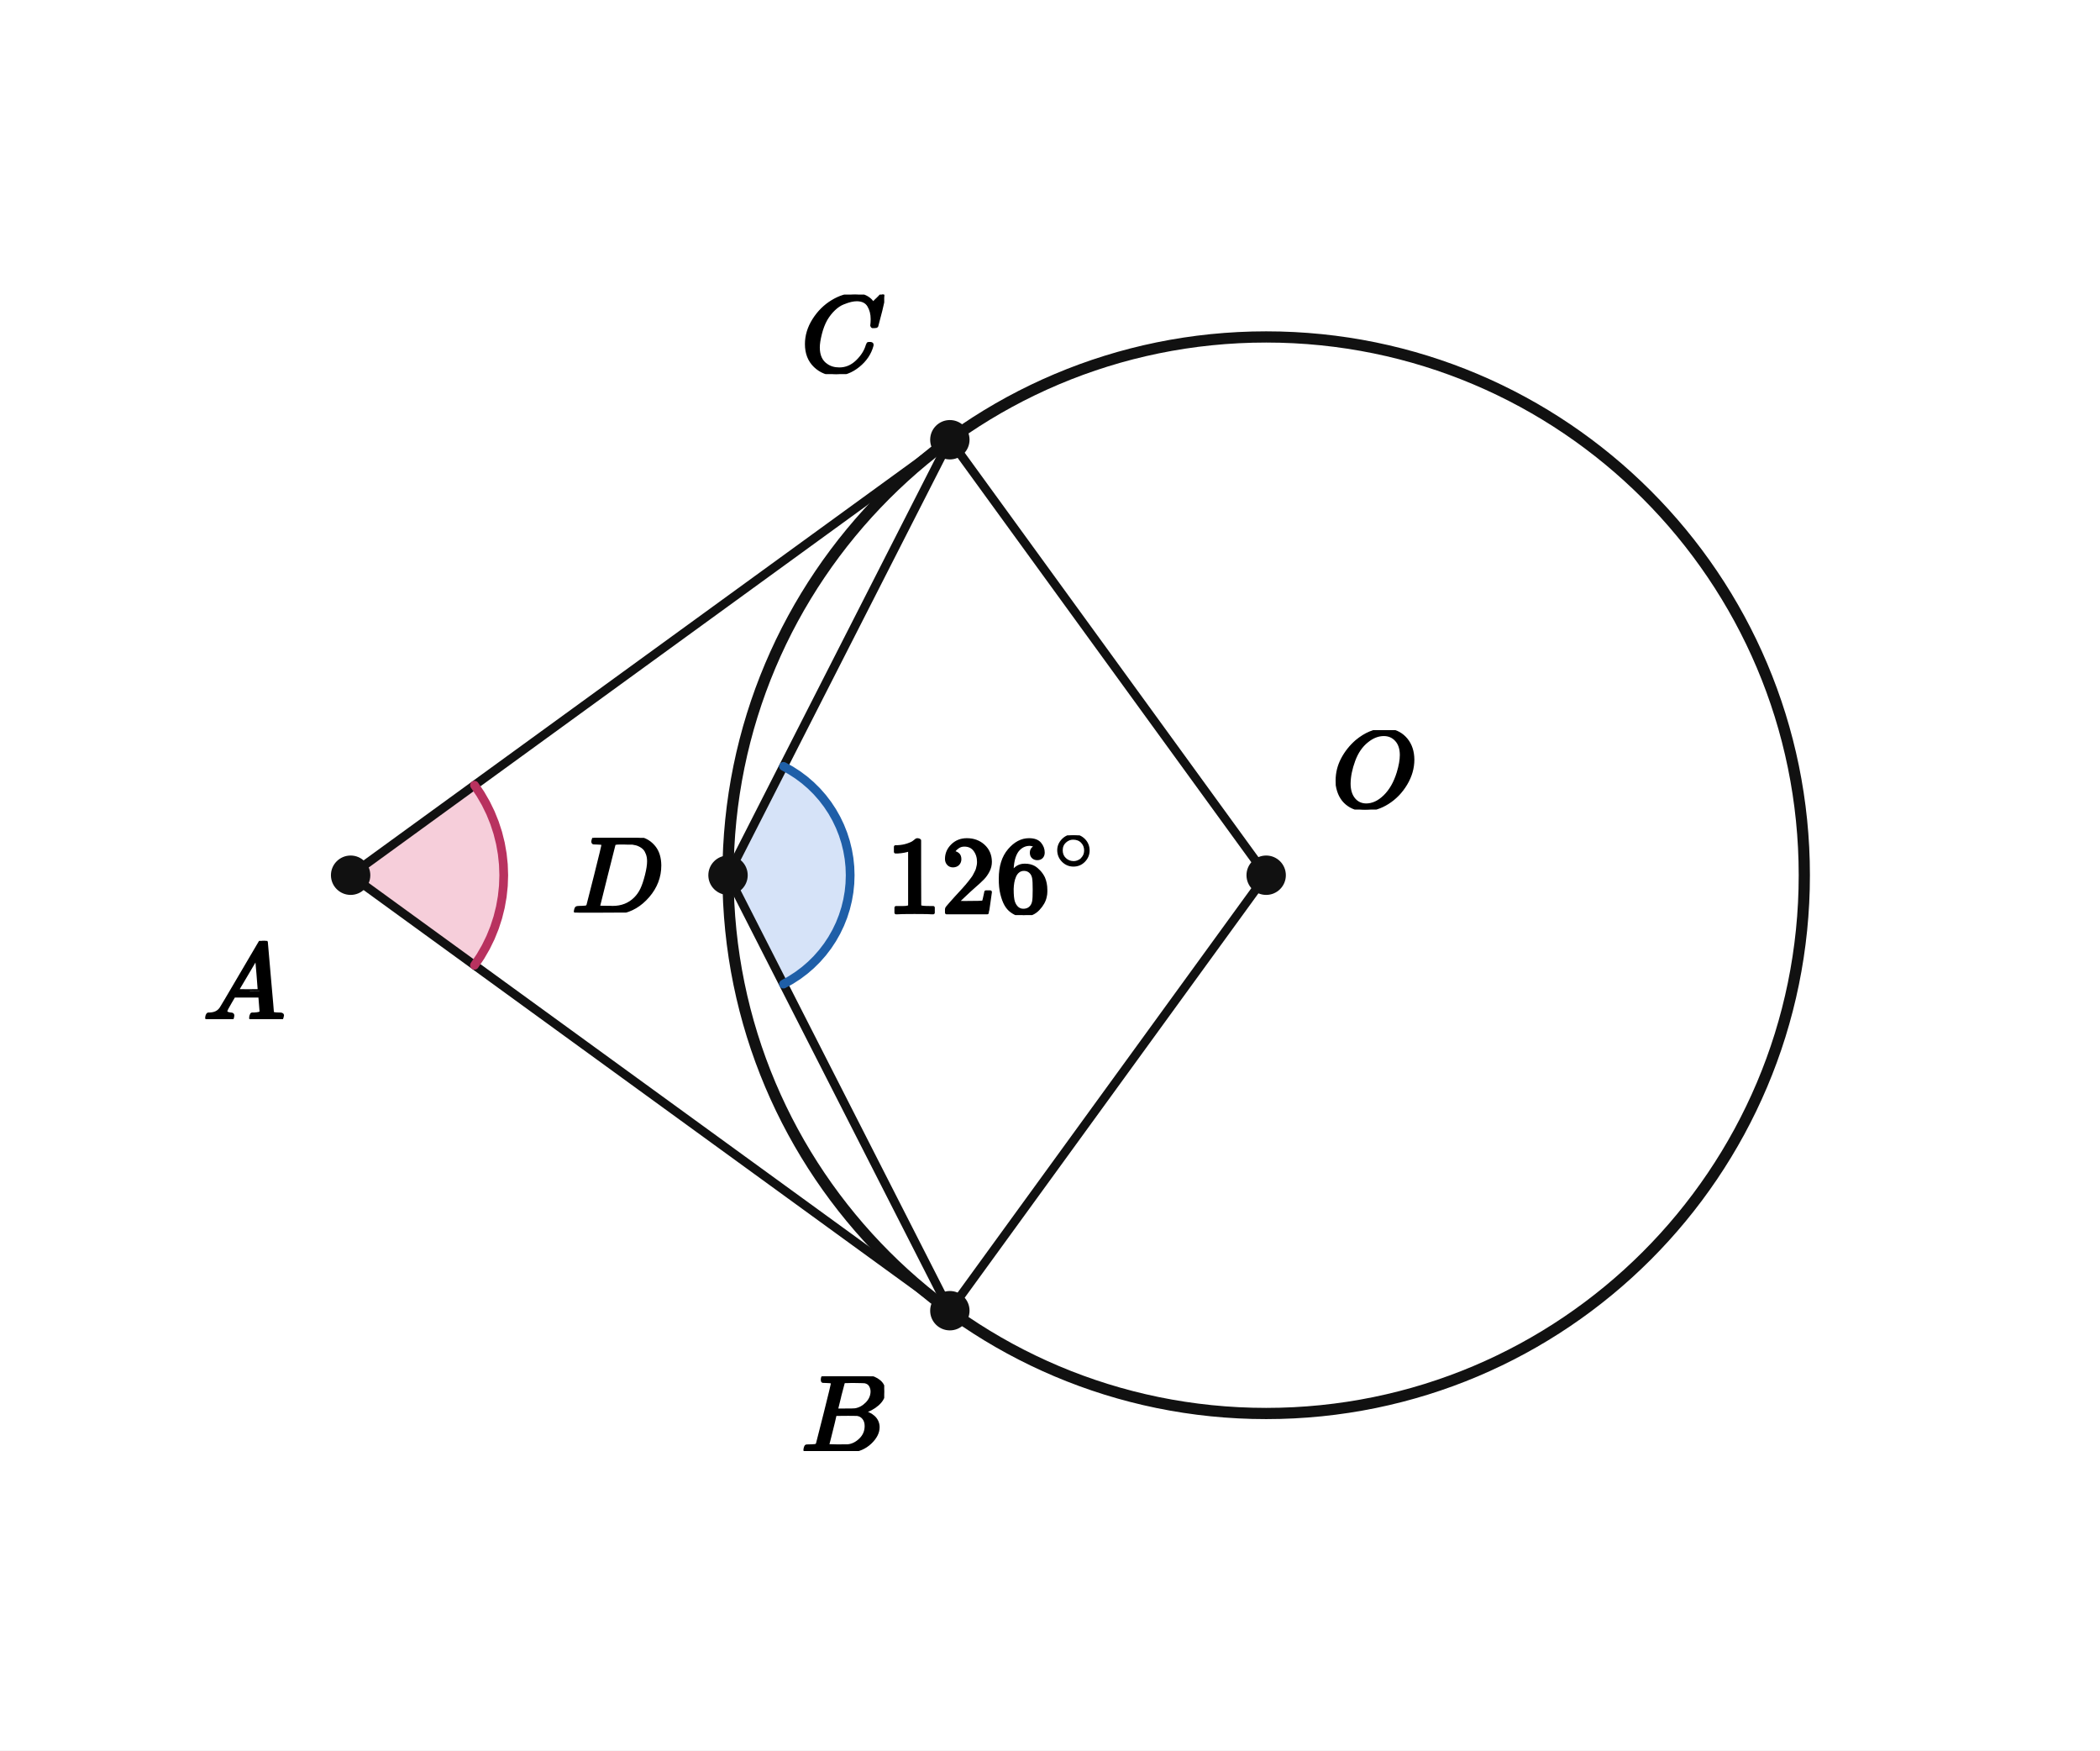
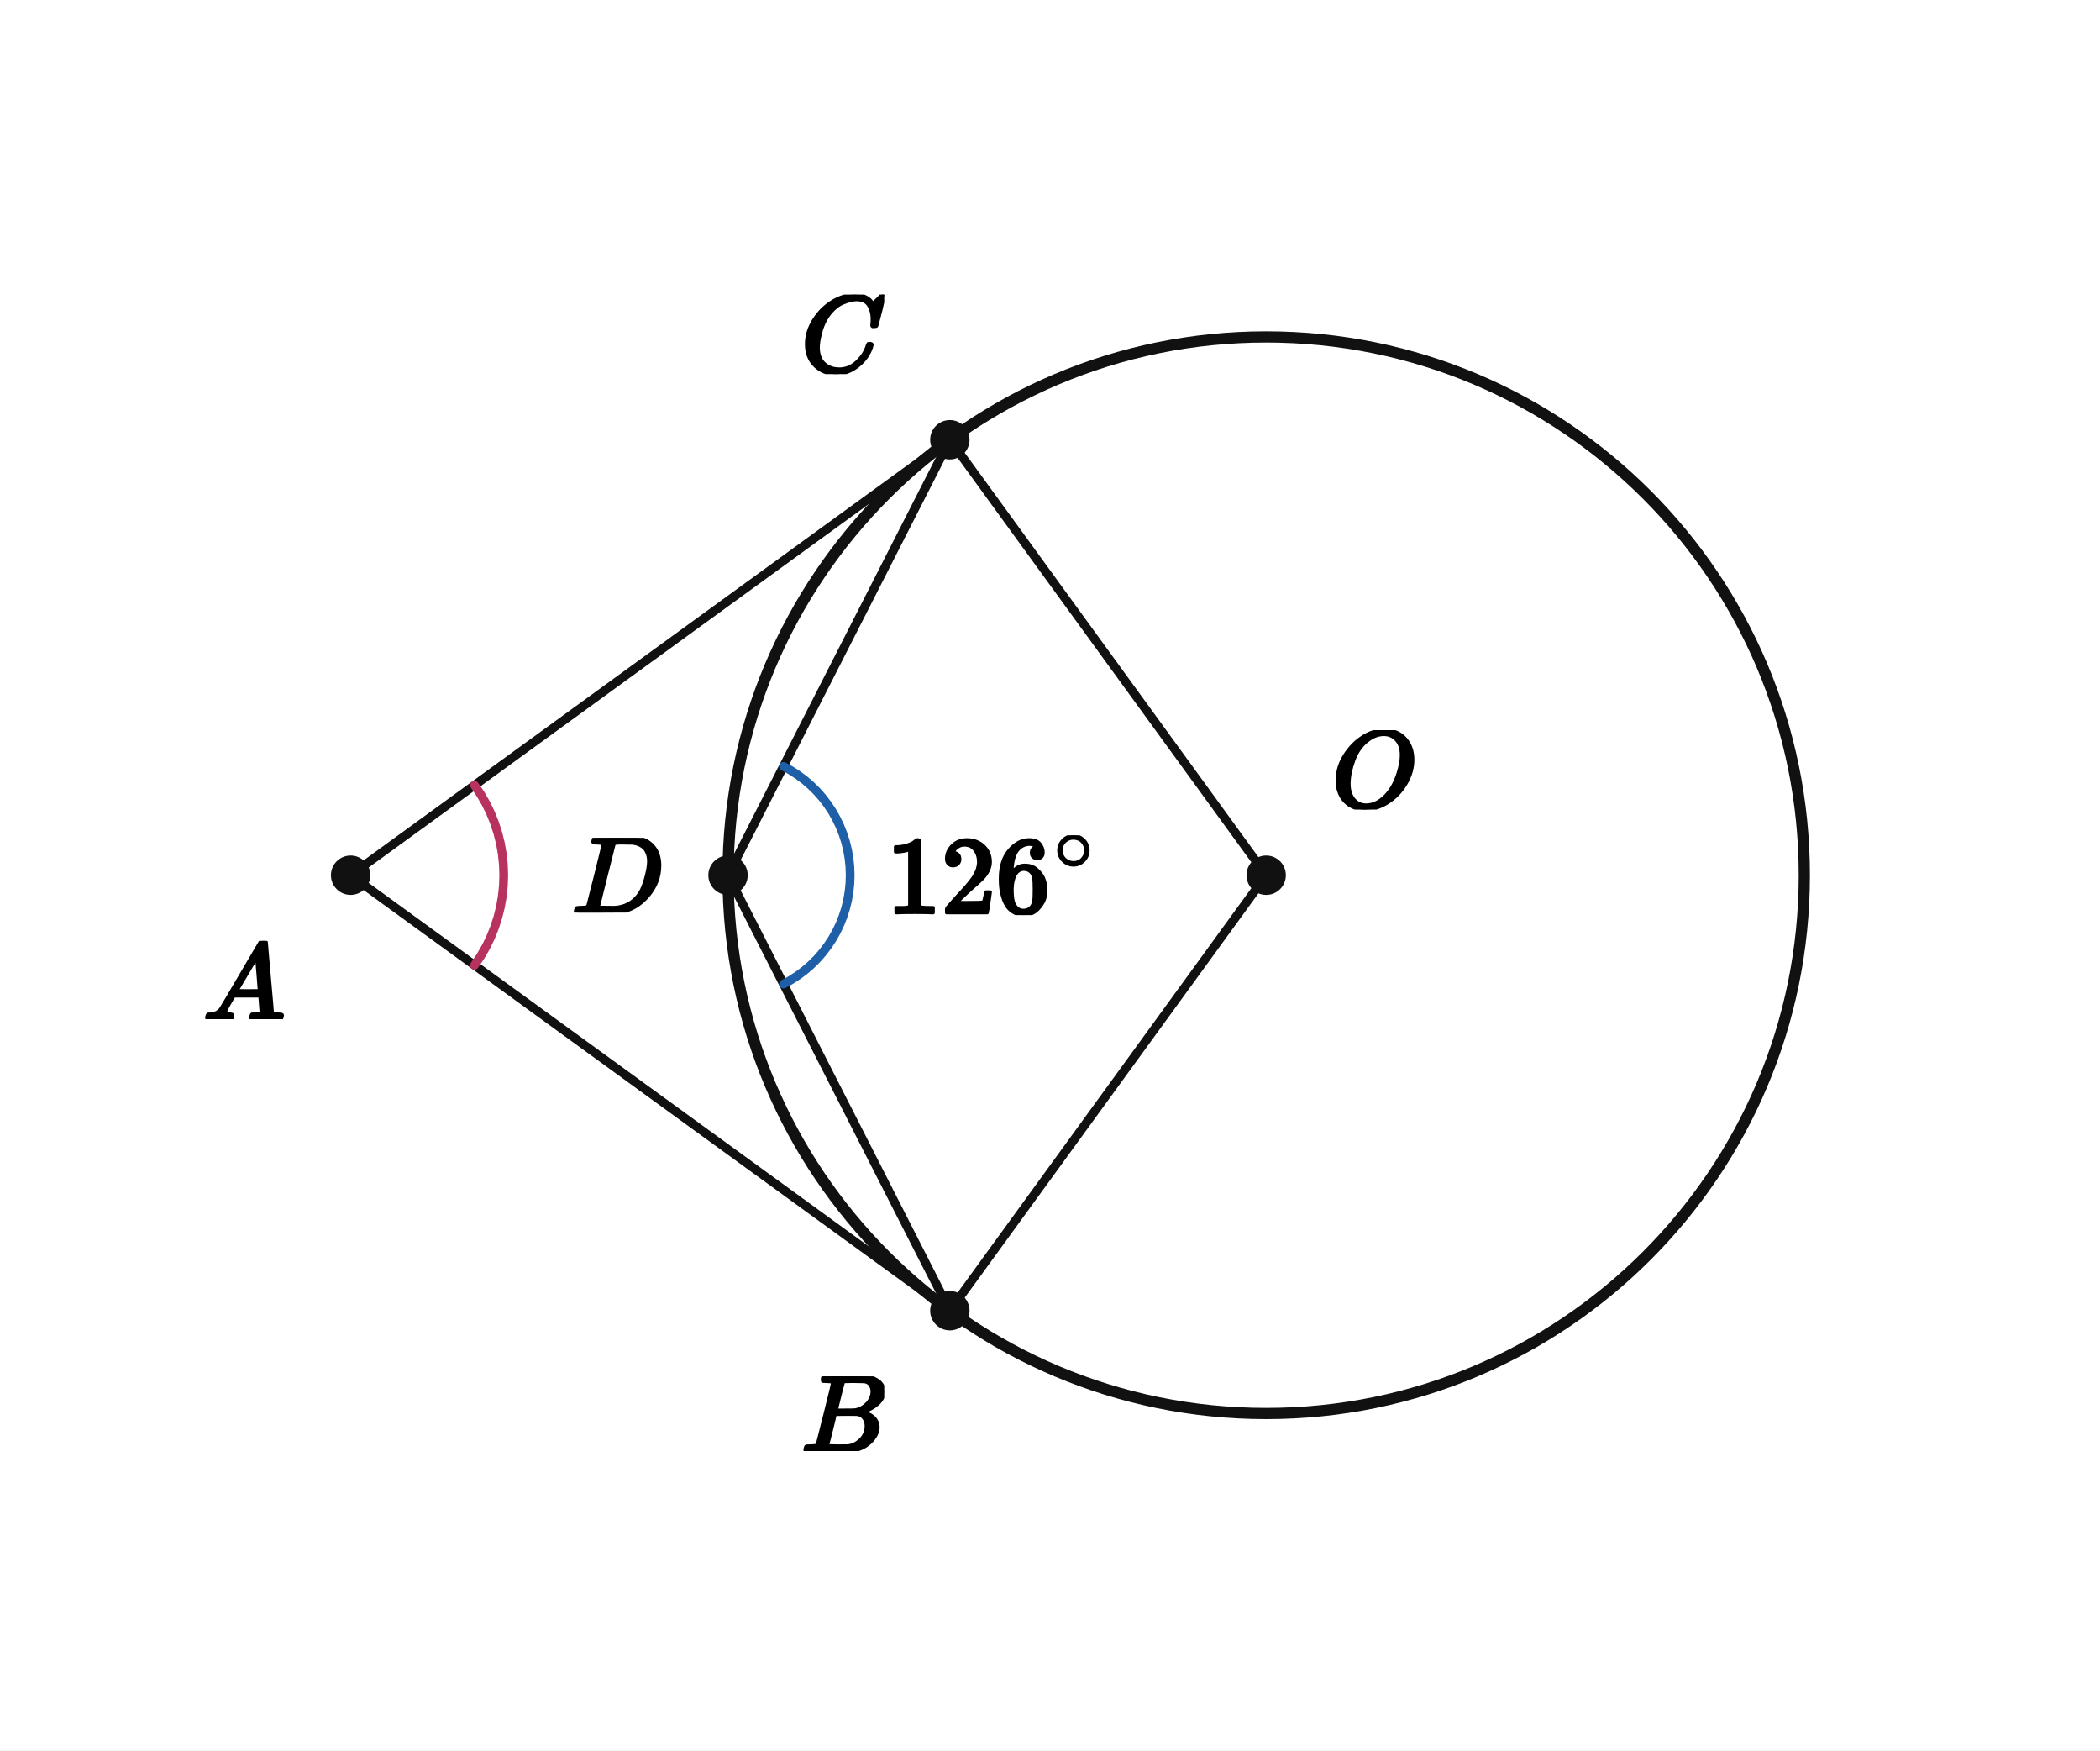
<svg xmlns="http://www.w3.org/2000/svg" viewBox="0 0 384 320" width="384" height="320" preserveAspectRatio="xMidYMid meet" role="img" aria-labelledby="visual-title visual-desc" data-engine-version="geometry-visual-v1" data-geometry-style-version="AP_GEOMETRY_PRINT_V1_0_DRAFT" data-geometry-preset="GEOMETRY_STANDARD" data-graph-style-version="AP_GRAPH_PRINT_V1_1_DRAFT" data-geometry-mode="COORDINATE_GEOMETRY_HYBRID" data-axis-scale-mode="EQUAL_UNIT" data-geometry-fact-hash="44136fa355b3678a1146ad16f7e8649e94fb4fc21fe77e8310c060f61caaff8a" data-visual-provenance="independent-facts-python" style="max-width:100%;height:auto;stroke-linejoin:round;stroke-linecap:round" data-publication-profile="fragment-publication-spike-v1" data-safe-margin="12">
  <rect width="384" height="320" fill="#fff" />
-   <g data-layer="12">
-     <polygon id="BDC126-sector" data-role="angleSector" stroke="none" stroke-width="1.6" fill="#7fa6e8" data-owner-points="B D C" data-mark="angle" data-mark-id="BDC126" data-mark-index="0" data-mark-count="1" data-mark-side="INNER" fill-opacity="0.32" points="133.124,160 143.265,179.903 144.608,179.159 145.896,178.325 147.125,177.405 148.287,176.403 149.377,175.323 150.391,174.171 151.323,172.951 152.17,171.671 152.926,170.336 153.589,168.952 154.156,167.525 154.623,166.063 154.988,164.573 155.251,163.06 155.409,161.534 155.461,160 155.409,158.466 155.251,156.94 154.988,155.427 154.623,153.937 154.156,152.475 153.589,151.048 152.926,149.664 152.17,148.329 151.323,147.049 150.391,145.829 149.377,144.677 148.287,143.597 147.125,142.595 145.896,141.675 144.608,140.841 143.265,140.097" />
-   </g>
-   <g data-layer="12">
-     <polygon id="BAC72-sector" data-role="angleSector" stroke="none" stroke-width="1.6" fill="#e98aa8" data-owner-points="B A C" data-mark="angle" data-mark-id="BAC72" data-mark-index="0" data-mark-count="1" data-mark-side="INNER" fill-opacity="0.42" points="64.114,160 86.766,176.458 87.859,174.838 88.836,173.145 89.693,171.389 90.425,169.577 91.029,167.718 91.502,165.822 91.841,163.897 92.046,161.953 92.114,160 92.046,158.047 91.841,156.103 91.502,154.178 91.029,152.282 90.425,150.423 89.693,148.611 88.836,146.855 87.859,145.162 86.766,143.542" />
-   </g>
  <g data-layer="30">
    <line id="AB" data-role="line" stroke="#111" stroke-width="1.6" fill="none" x1="64.114" y1="160" x2="173.688" y2="239.61" />
  </g>
  <g data-layer="30">
    <line id="AC" data-role="line" stroke="#111" stroke-width="1.6" fill="none" x1="64.114" y1="160" x2="173.688" y2="80.39" />
  </g>
  <g data-layer="30">
    <line id="DB" data-role="line" stroke="#111" stroke-width="1.6" fill="none" x1="133.124" y1="160" x2="173.688" y2="239.61" />
  </g>
  <g data-layer="30">
    <line id="DC" data-role="line" stroke="#111" stroke-width="1.6" fill="none" x1="133.124" y1="160" x2="173.688" y2="80.39" />
  </g>
  <g data-layer="30">
    <line id="OB" data-role="line" stroke="#111" stroke-width="1.6" fill="none" x1="231.528" y1="160" x2="173.688" y2="239.61" />
  </g>
  <g data-layer="30">
    <line id="OC" data-role="line" stroke="#111" stroke-width="1.6" fill="none" x1="231.528" y1="160" x2="173.688" y2="80.39" />
  </g>
  <g data-layer="40">
    <circle id="circ" data-role="circle" stroke="#111" stroke-width="2.05" fill="none" cx="231.528" cy="160" r="98.403" />
  </g>
  <g data-layer="60">
    <polyline id="BDC126-arc-1" data-role="indicator" stroke="#1f5fa8" stroke-width="1.6" fill="none" data-owner-points="B D C" data-mark="angle" data-mark-id="BDC126" data-mark-index="1" data-mark-count="1" data-mark-side="INNER" points="143.265,179.903 144.608,179.159 145.896,178.325 147.125,177.405 148.287,176.403 149.377,175.323 150.391,174.171 151.323,172.951 152.17,171.671 152.926,170.336 153.589,168.952 154.156,167.525 154.623,166.063 154.988,164.573 155.251,163.06 155.409,161.534 155.461,160 155.409,158.466 155.251,156.94 154.988,155.427 154.623,153.937 154.156,152.475 153.589,151.048 152.926,149.664 152.17,148.329 151.323,147.049 150.391,145.829 149.377,144.677 148.287,143.597 147.125,142.595 145.896,141.675 144.608,140.841 143.265,140.097" />
  </g>
  <g data-layer="60">
    <polyline id="BAC72-arc-1" data-role="indicator" stroke="#b8325f" stroke-width="1.6" fill="none" data-owner-points="B A C" data-mark="angle" data-mark-id="BAC72" data-mark-index="1" data-mark-count="1" data-mark-side="INNER" points="86.766,176.458 87.859,174.838 88.836,173.145 89.693,171.389 90.425,169.577 91.029,167.718 91.502,165.822 91.841,163.897 92.046,161.953 92.114,160 92.046,158.047 91.841,156.103 91.502,154.178 91.029,152.282 90.425,150.423 89.693,148.611 88.836,146.855 87.859,145.162 86.766,143.542" />
  </g>
  <g data-layer="70">
    <circle id="O" data-role="point" stroke="#111" stroke-width="0.8" fill="#111" cx="231.528" cy="160" r="3.2" />
  </g>
  <g data-layer="70">
    <circle id="A" data-role="point" stroke="#111" stroke-width="0.8" fill="#111" cx="64.114" cy="160" r="3.2" />
  </g>
  <g data-layer="70">
    <circle id="B" data-role="point" stroke="#111" stroke-width="0.8" fill="#111" cx="173.688" cy="239.61" r="3.2" />
  </g>
  <g data-layer="70">
    <circle id="C" data-role="point" stroke="#111" stroke-width="0.8" fill="#111" cx="173.688" cy="80.39" r="3.2" />
  </g>
  <g data-layer="70">
    <circle id="D" data-role="point" stroke="#111" stroke-width="0.8" fill="#111" cx="133.124" cy="160" r="3.2" />
  </g>
  <g data-layer="90">
    <g id="BDC126-label" data-label-kind="EQUATION_LABEL" data-priority="0" data-font-px="20" data-owner="BDC126" data-fragment-sha="sha256:5669df7ad5158603e2ab7d0fd5fffeee860f2e0cf3000248a3f41f50a1445d25" transform="translate(162.0954 152.71)">
      <svg width="38.732" height="14.58" viewBox="0 0 38.732 14.58" data-outline-width="38.732" data-outline-height="14.58" id="lb-afbe08a25bacfb3f3b8acbd8819df91ead411d0f0bcfaf742a261c88892d0cdd" data-owner="BDC126" data-fact-role="GIVEN">
        <g data-outline-units-per-em="1000" transform="translate(0 14.14) scale(0.02)">
          <g stroke="currentColor" fill="currentColor" stroke-width="30" transform="scale(1,-1)">
            <g data-mml-node="math">
              <g data-mml-node="msup">
                <g data-mml-node="mn">
                  <path data-c="31" d="M213 578L200 573Q186 568 160 563T102 556H83V602H102Q149 604 189 617T245 641T273 663Q275 666 285 666Q294 666 302 660V361L303 61Q310 54 315 52T339 48T401 46H427V0H416Q395 3 257 3Q121 3 100 0H88V46H114Q136 46 152 46T177 47T193 50T201 52T207 57T213 61V578Z" />
                  <path data-c="32" d="M109 429Q82 429 66 447T50 491Q50 562 103 614T235 666Q326 666 387 610T449 465Q449 422 429 383T381 315T301 241Q265 210 201 149L142 93L218 92Q375 92 385 97Q392 99 409 186V189H449V186Q448 183 436 95T421 3V0H50V19V31Q50 38 56 46T86 81Q115 113 136 137Q145 147 170 174T204 211T233 244T261 278T284 308T305 340T320 369T333 401T340 431T343 464Q343 527 309 573T212 619Q179 619 154 602T119 569T109 550Q109 549 114 549Q132 549 151 535T170 489Q170 464 154 447T109 429Z" transform="translate(500,0)" />
                  <path data-c="36" d="M42 313Q42 476 123 571T303 666Q372 666 402 630T432 550Q432 525 418 510T379 495Q356 495 341 509T326 548Q326 592 373 601Q351 623 311 626Q240 626 194 566Q147 500 147 364L148 360Q153 366 156 373Q197 433 263 433H267Q313 433 348 414Q372 400 396 374T435 317Q456 268 456 210V192Q456 169 451 149Q440 90 387 34T253 -22Q225 -22 199 -14T143 16T92 75T56 172T42 313ZM257 397Q227 397 205 380T171 335T154 278T148 216Q148 133 160 97T198 39Q222 21 251 21Q302 21 329 59Q342 77 347 104T352 209Q352 289 347 316T329 361Q302 397 257 397Z" transform="translate(1000,0)" />
                </g>
                <g data-mml-node="TeXAtom" transform="translate(1533,393.1) scale(0.707)" data-mjx-texclass="ORD">
                  <g data-mml-node="mo">
                    <path data-c="2218" d="M55 251Q55 328 112 386T249 444T386 388T444 249Q444 171 388 113T250 55Q170 55 113 112T55 251ZM245 403Q188 403 142 361T96 250Q96 183 141 140T250 96Q284 96 313 109T354 135T375 160Q403 197 403 250Q403 313 360 358T245 403Z" />
                  </g>
                </g>
              </g>
            </g>
          </g>
        </g>
      </svg>
    </g>
  </g>
  <g data-layer="90">
    <g id="A-name" data-label-kind="POINT_NAME" data-priority="1" data-font-px="20" data-owner="A" data-fragment-sha="sha256:e8185c9c37459722d6add709588eeed97dccc96093ad594ff904a6c6a0051d7d" transform="translate(37.1138 172)">
      <svg width="15" height="14.32" viewBox="0 0 15 14.32" data-outline-width="15" data-outline-height="14.32" id="lb-18d6b1a68f7af28e6a9222b55c07718d95e3f3fe1075661bded1cf8f211a18bc" data-owner="A" data-fact-role="DERIVED_INTERMEDIATE">
        <g data-outline-units-per-em="1000" transform="translate(0 14.32) scale(0.02)">
          <g stroke="currentColor" fill="currentColor" stroke-width="30" transform="scale(1,-1)">
            <g data-mml-node="math">
              <g data-mml-node="mi">
                <path data-c="1D434" d="M208 74Q208 50 254 46Q272 46 272 35Q272 34 270 22Q267 8 264 4T251 0Q249 0 239 0T205 1T141 2Q70 2 50 0H42Q35 7 35 11Q37 38 48 46H62Q132 49 164 96Q170 102 345 401T523 704Q530 716 547 716H555H572Q578 707 578 706L606 383Q634 60 636 57Q641 46 701 46Q726 46 726 36Q726 34 723 22Q720 7 718 4T704 0Q701 0 690 0T651 1T578 2Q484 2 455 0H443Q437 6 437 9T439 27Q443 40 445 43L449 46H469Q523 49 533 63L521 213H283L249 155Q208 86 208 74ZM516 260Q516 271 504 416T490 562L463 519Q447 492 400 412L310 260L413 259Q516 259 516 260Z" />
              </g>
            </g>
          </g>
        </g>
      </svg>
    </g>
  </g>
  <g data-layer="90">
    <g id="B-name" data-label-kind="POINT_NAME" data-priority="1" data-font-px="20" data-owner="B" data-fragment-sha="sha256:973e12932b227596f0065a5a20eb84b0fb6d87097f5c38cdd26b19eefbfa476e" transform="translate(146.5076 251.61)">
      <svg width="15.18" height="13.66" viewBox="0 0 15.18 13.66" data-outline-width="15.18" data-outline-height="13.66" id="lb-576afb32bb669e073806896aa7d68dd92fae494f61e88f3774d3f2c2882cc0e0" data-owner="B" data-fact-role="DERIVED_INTERMEDIATE">
        <g data-outline-units-per-em="1000" transform="translate(0 13.66) scale(0.02)">
          <g stroke="currentColor" fill="currentColor" stroke-width="30" transform="scale(1,-1)">
            <g data-mml-node="math">
              <g data-mml-node="mi">
                <path data-c="1D435" d="M231 637Q204 637 199 638T194 649Q194 676 205 682Q206 683 335 683Q594 683 608 681Q671 671 713 636T756 544Q756 480 698 429T565 360L555 357Q619 348 660 311T702 219Q702 146 630 78T453 1Q446 0 242 0Q42 0 39 2Q35 5 35 10Q35 17 37 24Q42 43 47 45Q51 46 62 46H68Q95 46 128 49Q142 52 147 61Q150 65 219 339T288 628Q288 635 231 637ZM649 544Q649 574 634 600T585 634Q578 636 493 637Q473 637 451 637T416 636H403Q388 635 384 626Q382 622 352 506Q352 503 351 500L320 374H401Q482 374 494 376Q554 386 601 434T649 544ZM595 229Q595 273 572 302T512 336Q506 337 429 337Q311 337 310 336Q310 334 293 263T258 122L240 52Q240 48 252 48T333 46Q422 46 429 47Q491 54 543 105T595 229Z" />
              </g>
            </g>
          </g>
        </g>
      </svg>
    </g>
  </g>
  <g data-layer="90">
    <g id="C-name" data-label-kind="POINT_NAME" data-priority="1" data-font-px="20" data-owner="C" data-fragment-sha="sha256:3377b7aafde44a3c0308eb156e460fd78a3113a099ee847dd87e2222d0a5dde3" transform="translate(146.4876 53.84998)">
      <svg width="15.2" height="14.54" viewBox="0 0 15.2 14.54" data-outline-width="15.2" data-outline-height="14.54" id="lb-c3e0d5bc4feb8708bfa99594c862cd91cfd5a8a5355bab5cd89f25480ca01da4" data-owner="C" data-fact-role="DERIVED_INTERMEDIATE">
        <g data-outline-units-per-em="1000" transform="translate(0 14.1) scale(0.02)">
          <g stroke="currentColor" fill="currentColor" stroke-width="30" transform="scale(1,-1)">
            <g data-mml-node="math">
              <g data-mml-node="mi">
                <path data-c="1D436" d="M50 252Q50 367 117 473T286 641T490 704Q580 704 633 653Q642 643 648 636T656 626L657 623Q660 623 684 649Q691 655 699 663T715 679T725 690L740 705H746Q760 705 760 698Q760 694 728 561Q692 422 692 421Q690 416 687 415T669 413H653Q647 419 647 422Q647 423 648 429T650 449T651 481Q651 552 619 605T510 659Q484 659 454 652T382 628T299 572T226 479Q194 422 175 346T156 222Q156 108 232 58Q280 24 350 24Q441 24 512 92T606 240Q610 253 612 255T628 257Q648 257 648 248Q648 243 647 239Q618 132 523 55T319 -22Q206 -22 128 53T50 252Z" />
              </g>
            </g>
          </g>
        </g>
      </svg>
    </g>
  </g>
  <g data-layer="90">
    <g id="D-name" data-label-kind="POINT_NAME" data-priority="1" data-font-px="20" data-owner="D" data-fragment-sha="sha256:1c71f0eef7c6ce01b837d372ed8607db5ed23e31c013cd2339c635ecbcd88428" transform="translate(104.5643 153.17)">
      <svg width="16.56" height="13.66" viewBox="0 0 16.56 13.66" data-outline-width="16.56" data-outline-height="13.66" id="lb-7887535359393cf4a498084742b5d2d72c8246cde589ad072c29f1893a7c4878" data-owner="D" data-fact-role="DERIVED_INTERMEDIATE">
        <g data-outline-units-per-em="1000" transform="translate(0 13.66) scale(0.02)">
          <g stroke="currentColor" fill="currentColor" stroke-width="30" transform="scale(1,-1)">
            <g data-mml-node="math">
              <g data-mml-node="mi">
                <path data-c="1D437" d="M287 628Q287 635 230 637Q207 637 200 638T193 647Q193 655 197 667T204 682Q206 683 403 683Q570 682 590 682T630 676Q702 659 752 597T803 431Q803 275 696 151T444 3L430 1L236 0H125H72Q48 0 41 2T33 11Q33 13 36 25Q40 41 44 43T67 46Q94 46 127 49Q141 52 146 61Q149 65 218 339T287 628ZM703 469Q703 507 692 537T666 584T629 613T590 629T555 636Q553 636 541 636T512 636T479 637H436Q392 637 386 627Q384 623 313 339T242 52Q242 48 253 48T330 47Q335 47 349 47T373 46Q499 46 581 128Q617 164 640 212T683 339T703 469Z" />
              </g>
            </g>
          </g>
        </g>
      </svg>
    </g>
  </g>
  <g data-layer="90">
    <g id="O-name" data-label-kind="POINT_NAME" data-priority="1" data-font-px="20" data-owner="O" data-fragment-sha="sha256:158dca4fdc7814fb6e267aa34f5bb3fbba1da3dbe40ac2ff675db1082ea86d41" transform="translate(243.5276 133.48)">
      <svg width="15.26" height="14.52" viewBox="0 0 15.26 14.52" data-outline-width="15.26" data-outline-height="14.52" id="lb-9a208f1360b9a9b302a6687bf7c04bc56c8649933c17037df1763ca72ee0b312" data-owner="O" data-fact-role="GIVEN">
        <g data-outline-units-per-em="1000" transform="translate(0 14.08) scale(0.02)">
          <g stroke="currentColor" fill="currentColor" stroke-width="30" transform="scale(1,-1)">
            <g data-mml-node="math">
              <g data-mml-node="mi">
                <path data-c="1D442" d="M740 435Q740 320 676 213T511 42T304 -22Q207 -22 138 35T51 201Q50 209 50 244Q50 346 98 438T227 601Q351 704 476 704Q514 704 524 703Q621 689 680 617T740 435ZM637 476Q637 565 591 615T476 665Q396 665 322 605Q242 542 200 428T157 216Q157 126 200 73T314 19Q404 19 485 98T608 313Q637 408 637 476Z" />
              </g>
            </g>
          </g>
        </g>
      </svg>
    </g>
  </g>
</svg>
